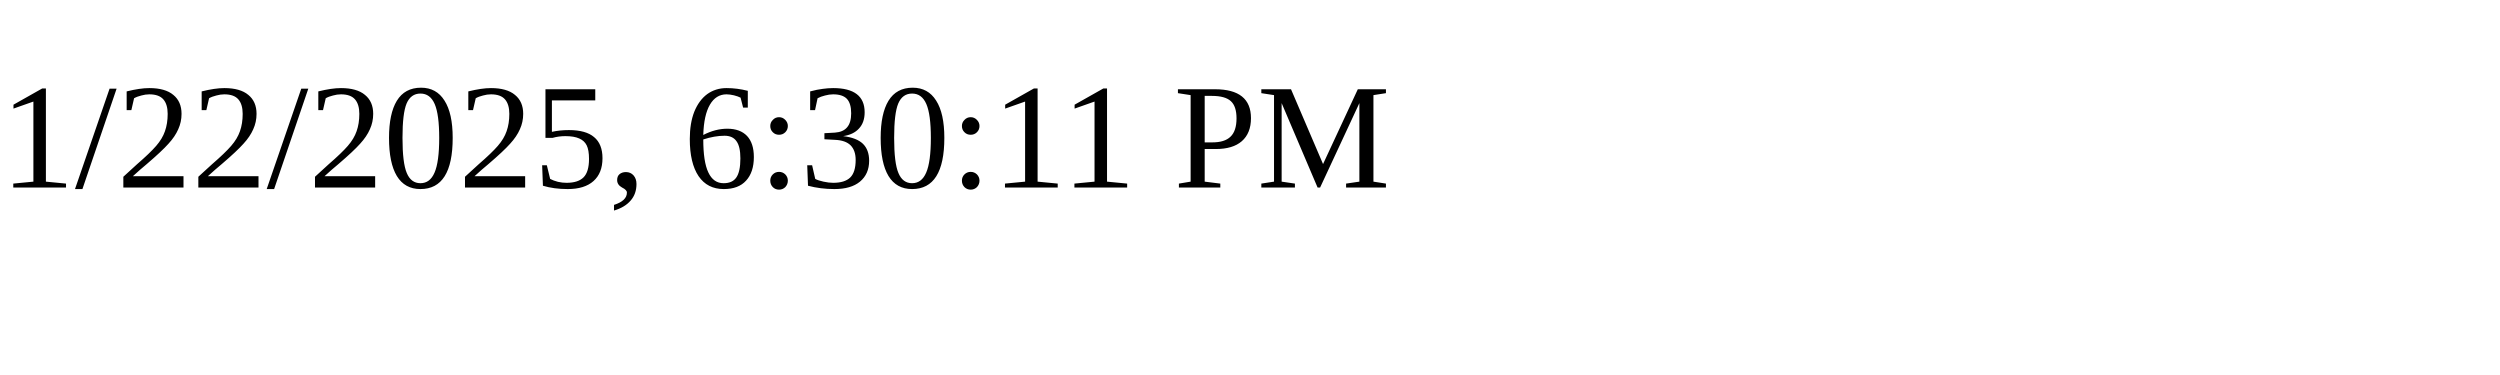
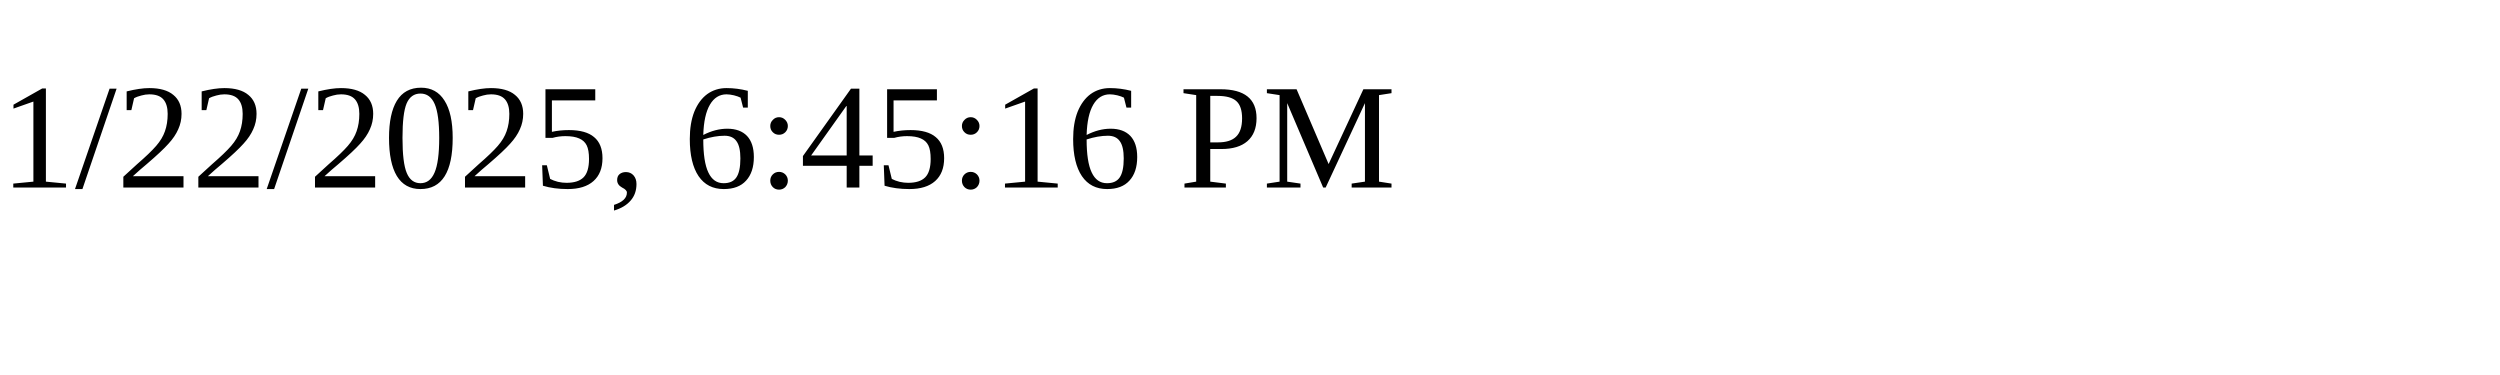
<svg xmlns="http://www.w3.org/2000/svg" height="30" width="200">
-   <text x="0" y="15">1/22/2025, 6:30:11 PM</text>
+   <text x="0" y="15">1/22/2025, 6:45:16 PM</text>
</svg>
